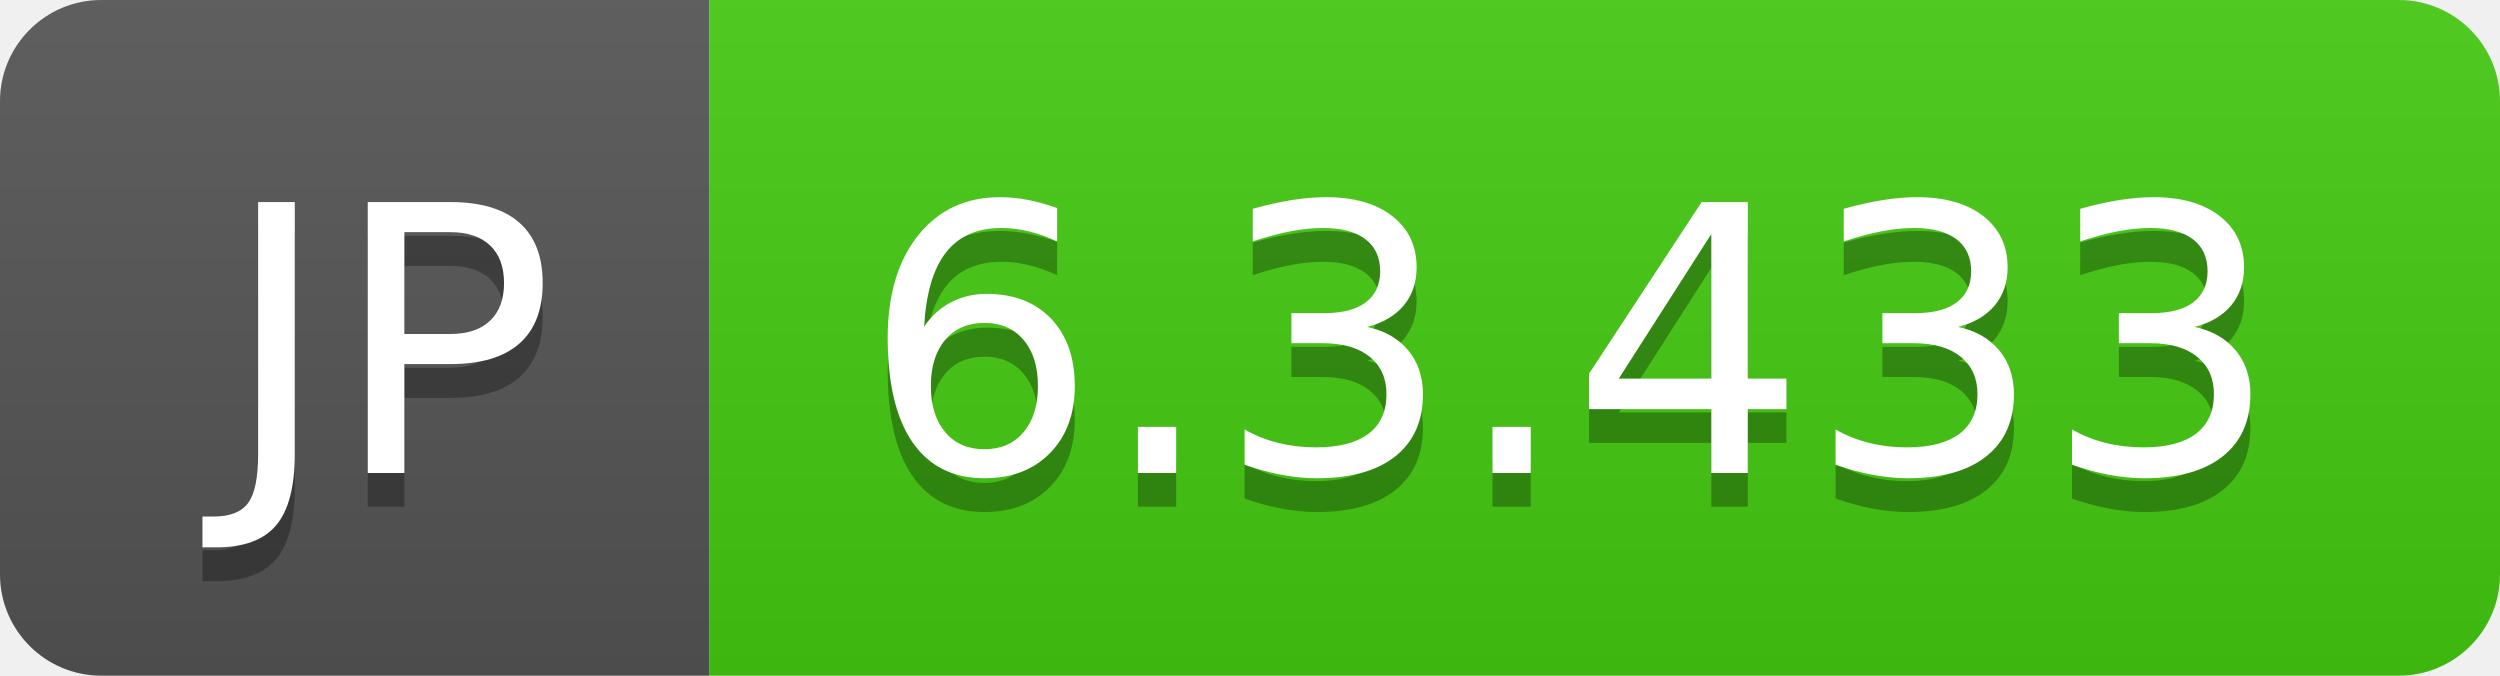
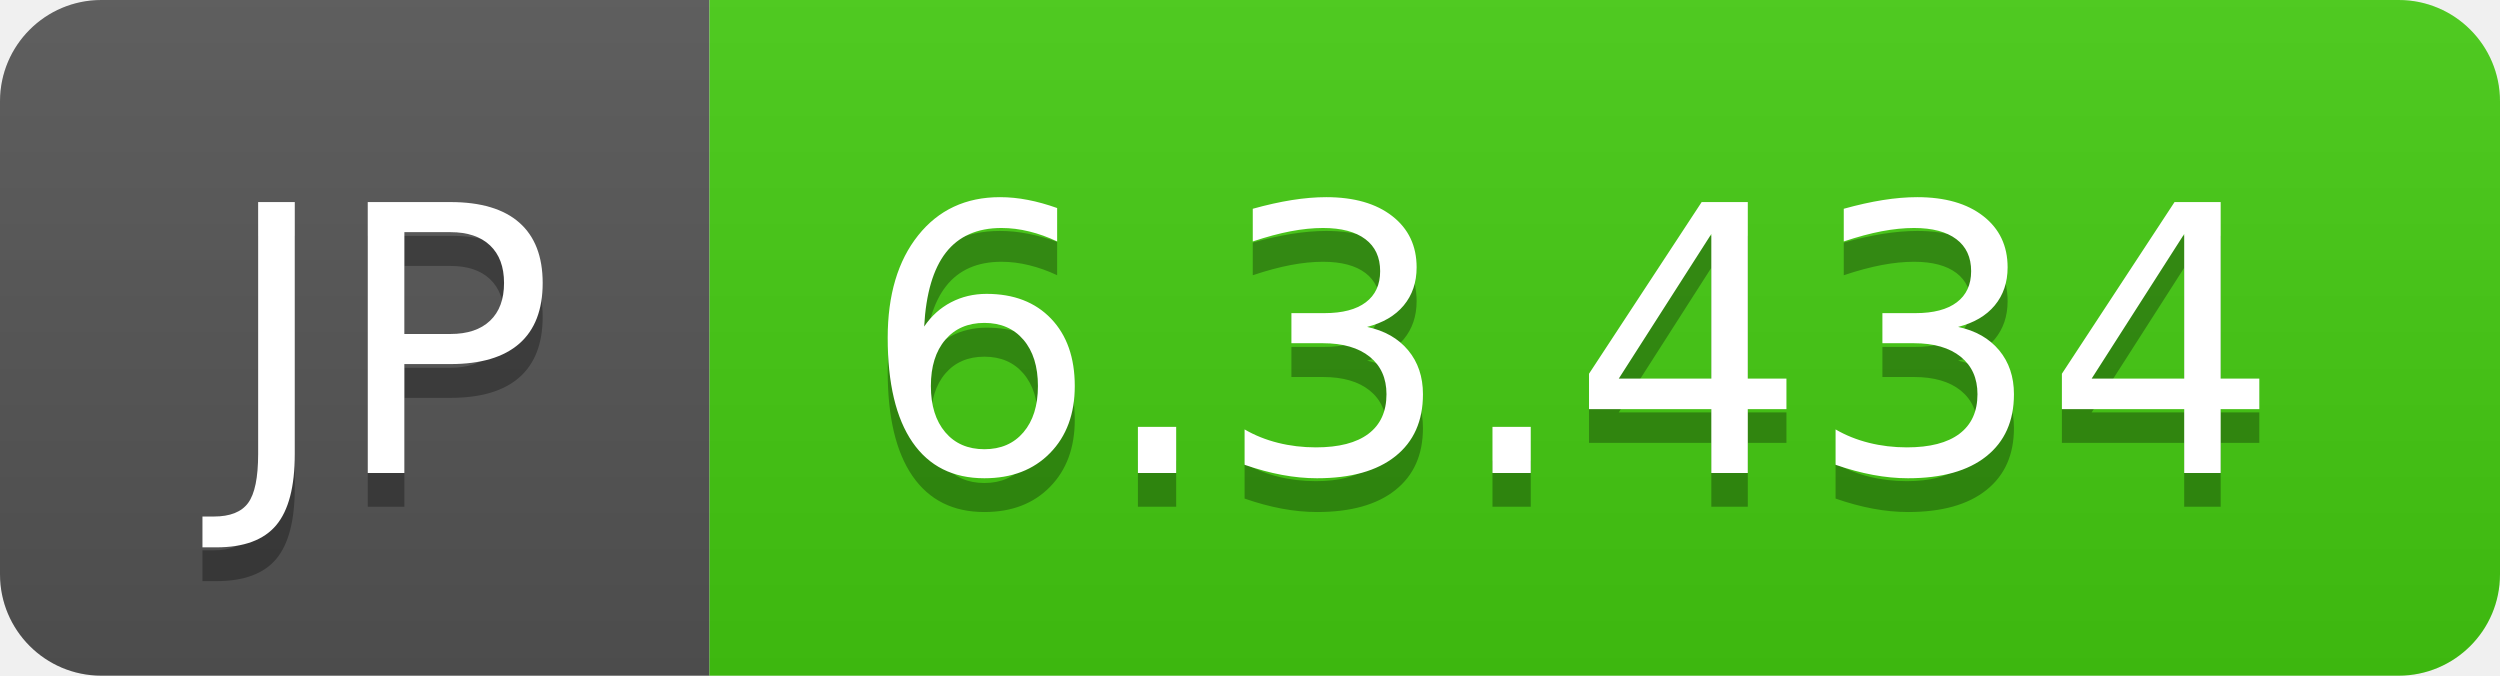
- <svg xmlns="http://www.w3.org/2000/svg" width="74" height="20" role="img" aria-label="JP: 6.3.433">
+ <svg xmlns="http://www.w3.org/2000/svg" width="74" height="20" role="img" aria-label="JP: 6.3.434">
  <linearGradient id="s" x2="0" y2="100%">
    <stop offset="0" stop-color="#bbb" stop-opacity=".1" />
    <stop offset="1" stop-opacity=".1" />
  </linearGradient>
  <clipPath id="r">
    <rect width="74" height="20" rx="3" fill="#fff" />
  </clipPath>
  <g clip-path="url(#r)">
    <rect width="21" height="20" fill="#555" />
    <rect x="21" width="53" height="20" fill="#4c1" />
    <rect width="74" height="20" fill="url(#s)" />
  </g>
  <g fill="#fff" text-anchor="middle" font-family="Verdana,Geneva,DejaVu Sans,sans-serif" text-rendering="geometricPrecision" font-size="110">
    <text aria-hidden="true" x="115" y="150" fill="#010101" fill-opacity=".3" transform="scale(.1)" textLength="110">JP</text>
    <text x="115" y="140" transform="scale(.1)" fill="#fff" textLength="110">JP</text>
-     <text aria-hidden="true" x="465" y="150" fill="#010101" fill-opacity=".3" transform="scale(.1)" textLength="430">6.3.433</text>
-     <text x="465" y="140" transform="scale(.1)" fill="#fff" textLength="430">6.3.433</text>
+     <text aria-hidden="true" x="465" y="150" fill="#010101" fill-opacity=".3" transform="scale(.1)" textLength="430">6.3.434</text>
+     <text x="465" y="140" transform="scale(.1)" fill="#fff" textLength="430">6.3.434</text>
  </g>
</svg>
